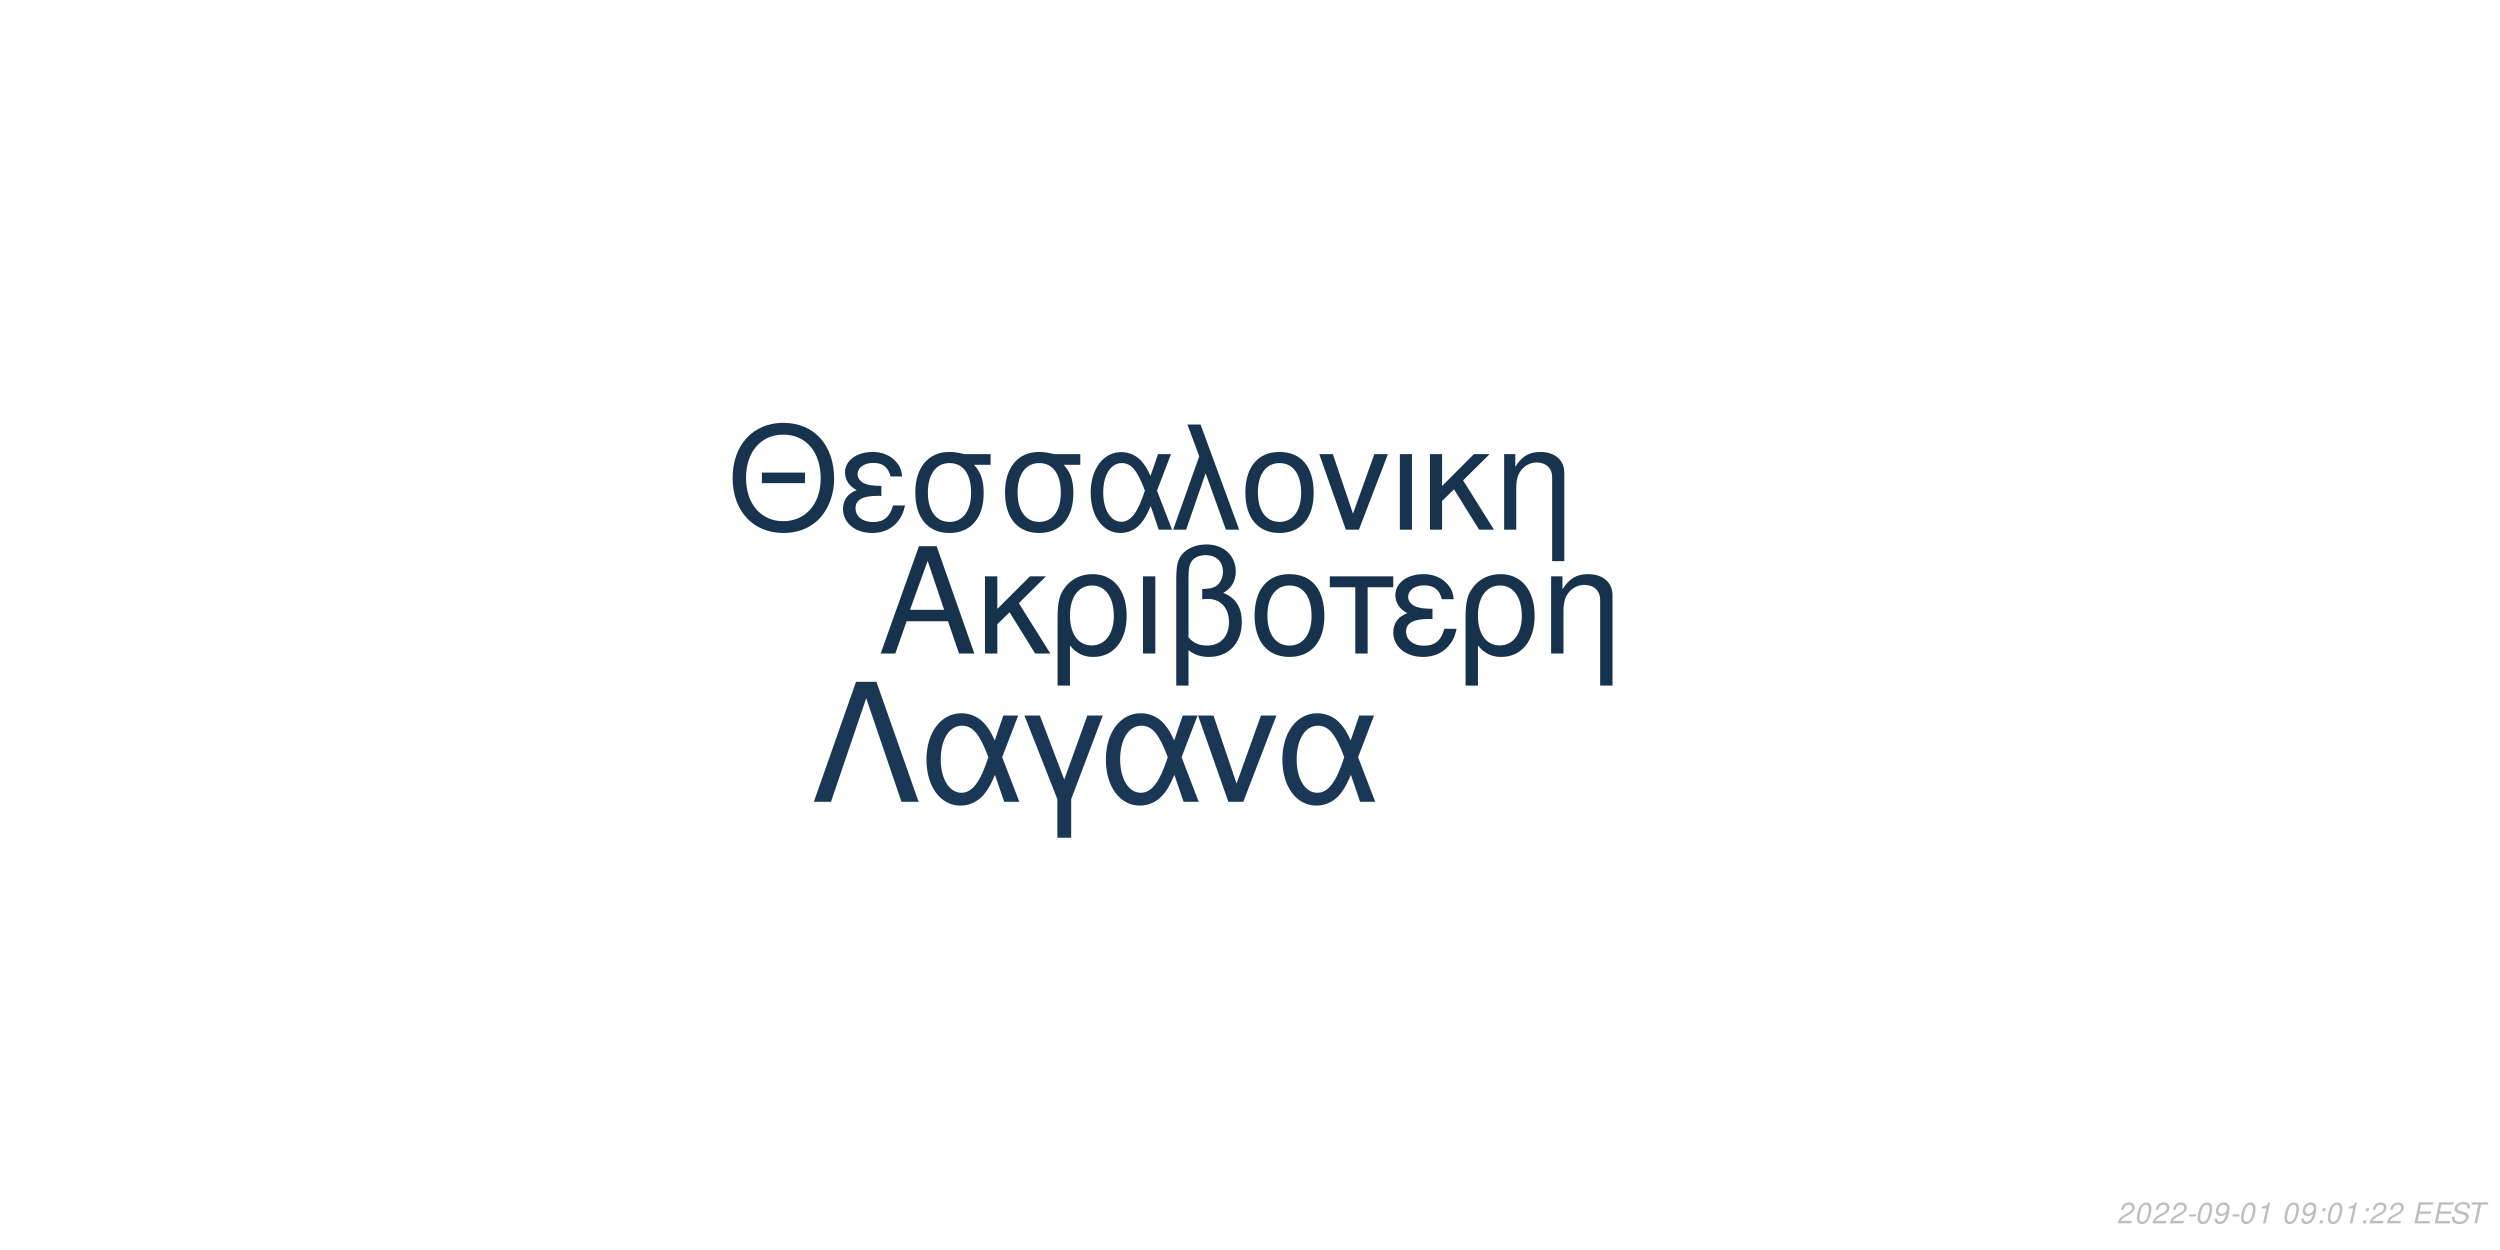
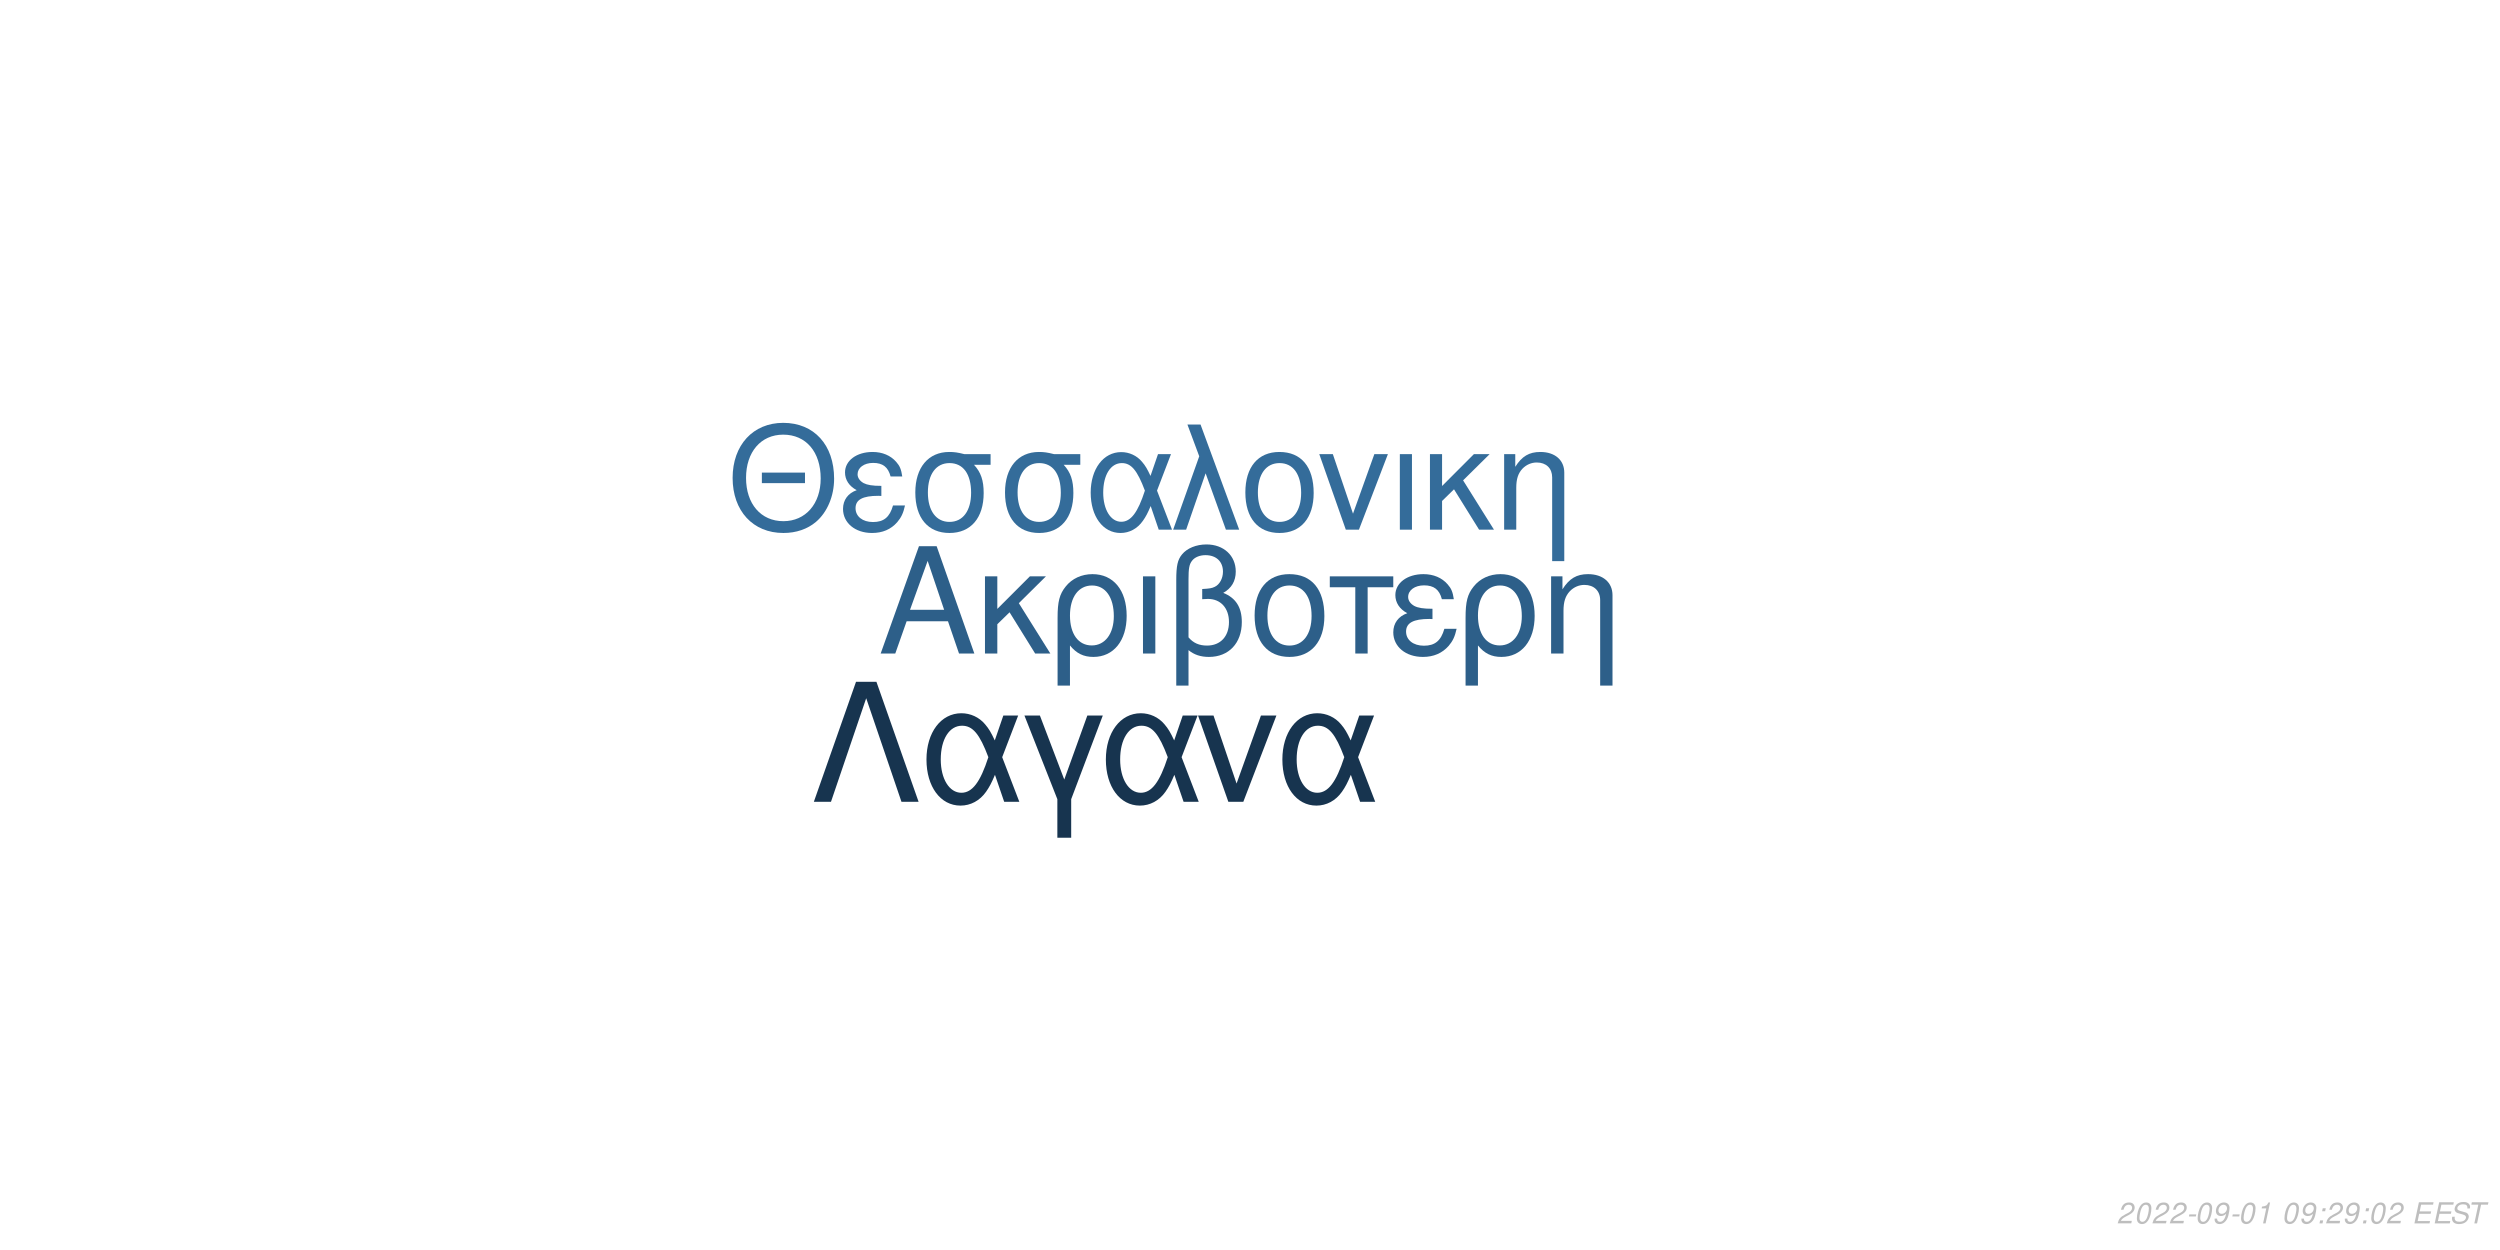
<svg xmlns="http://www.w3.org/2000/svg" xmlns:xlink="http://www.w3.org/1999/xlink" width="864pt" height="432pt" viewBox="0 0 864 432" version="1.1">
  <defs>
    <g>
      <symbol overflow="visible" id="glyph0-0">
        <path style="stroke:none;" d="" />
      </symbol>
      <symbol overflow="visible" id="glyph0-1">
        <path style="stroke:none;" d="M 24.125 -11.141 L 27.938 0 L 33.234 0 L 20.203 -37.094 L 14.094 -37.094 L 0.859 0 L 5.906 0 L 9.828 -11.141 Z M 22.797 -15.109 L 11 -15.109 L 17.094 -32.016 Z M 22.797 -15.109 " />
      </symbol>
      <symbol overflow="visible" id="glyph0-2">
        <path style="stroke:none;" d="M 7.172 -15.422 L 7.172 -26.672 L 2.906 -26.672 L 2.906 0 L 7.172 0 L 7.172 -10.125 L 11.406 -14.25 L 20.25 0 L 25.5 0 L 14.609 -17.406 L 23.969 -26.672 L 18.422 -26.672 Z M 7.172 -15.422 " />
      </symbol>
      <symbol overflow="visible" id="glyph0-3">
        <path style="stroke:none;" d="M 3 11.094 L 7.281 11.094 L 7.281 -2.797 C 9.516 -0.047 11.953 1.172 15.375 1.172 C 22.344 1.172 26.875 -4.422 26.875 -13.031 C 26.875 -21.891 22.297 -27.438 15.062 -27.438 C 11.297 -27.438 7.984 -25.906 5.797 -23.156 C 3.672 -20.516 3 -17.969 3 -12.359 Z M 14.906 -23.516 C 19.547 -23.516 22.438 -19.438 22.438 -12.922 C 22.438 -6.812 19.391 -2.797 14.812 -2.797 C 10.172 -2.797 7.281 -6.766 7.281 -13.125 C 7.281 -19.484 10.234 -23.516 14.906 -23.516 Z M 14.906 -23.516 " />
      </symbol>
      <symbol overflow="visible" id="glyph0-4">
        <path style="stroke:none;" d="M 3.516 0 L 7.781 0 L 7.781 -26.672 L 3.516 -26.672 Z M 3.516 0 " />
      </symbol>
      <symbol overflow="visible" id="glyph0-5">
        <path style="stroke:none;" d="M 4.016 11.094 L 8.25 11.094 L 8.25 -1.172 C 10.172 0.406 12.422 1.172 15.312 1.172 C 22.188 1.172 26.672 -3.609 26.672 -10.891 C 26.672 -15.984 24.578 -19.234 20.25 -20.969 C 23.109 -22.547 24.578 -25.031 24.578 -28.344 C 24.578 -33.844 20.406 -37.703 14.453 -37.703 C 10.938 -37.703 7.734 -36.391 6 -34.25 C 4.484 -32.422 4.016 -30.328 4.016 -25.391 Z M 8.25 -25.656 C 8.25 -29.359 8.5 -30.844 9.469 -32.062 C 10.375 -33.281 12.156 -34 14.094 -34 C 17.812 -34 20.156 -31.812 20.156 -28.297 C 20.156 -25.953 18.984 -23.812 17.297 -23.047 C 16.281 -22.547 15.469 -22.438 12.984 -22.297 L 12.984 -18.781 C 13.734 -18.828 14.344 -18.875 14.969 -18.875 C 19.344 -18.875 22.234 -15.719 22.234 -10.891 C 22.234 -5.906 19.281 -2.75 14.656 -2.75 C 11.953 -2.75 9.922 -3.609 8.25 -5.594 Z M 8.25 -25.656 " />
      </symbol>
      <symbol overflow="visible" id="glyph0-6">
        <path style="stroke:none;" d="M 14.094 -27.438 C 6.562 -27.438 2.094 -22.094 2.094 -13.125 C 2.094 -4.125 6.562 1.172 14.141 1.172 C 21.672 1.172 26.203 -4.172 26.203 -12.922 C 26.203 -22.188 21.828 -27.438 14.094 -27.438 Z M 14.141 -23.516 C 18.938 -23.516 21.781 -19.594 21.781 -12.984 C 21.781 -6.672 18.828 -2.75 14.141 -2.75 C 9.422 -2.75 6.516 -6.672 6.516 -13.125 C 6.516 -19.594 9.422 -23.516 14.141 -23.516 Z M 14.141 -23.516 " />
      </symbol>
      <symbol overflow="visible" id="glyph0-7">
        <path style="stroke:none;" d="M 7.891 0 L 12.156 0 L 12.156 -22.906 L 21.016 -22.906 L 21.016 -26.672 L -0.922 -26.672 L -0.922 -22.906 L 7.891 -22.906 Z M 7.891 0 " />
      </symbol>
      <symbol overflow="visible" id="glyph0-8">
        <path style="stroke:none;" d="M 14.562 -15.469 C 11.344 -15.469 9.562 -15.781 8.297 -16.438 C 6.922 -17.203 6.156 -18.328 6.156 -19.547 C 6.156 -21.891 8.453 -23.562 11.656 -23.562 C 15.062 -23.562 16.953 -22.094 17.812 -18.781 L 21.938 -18.781 C 21.578 -21.266 21.062 -22.5 19.797 -23.922 C 17.812 -26.203 14.906 -27.438 11.453 -27.438 C 5.797 -27.438 1.734 -24.375 1.734 -20.203 C 1.734 -17.609 3.156 -15.375 5.859 -13.938 C 2.797 -12.875 1.016 -10.484 1.016 -7.328 C 1.016 -2.391 5.297 1.172 11.25 1.172 C 14.969 1.172 17.906 -0.109 20.156 -2.641 C 21.578 -4.328 22.297 -5.797 22.906 -8.547 L 18.672 -8.547 C 17.5 -4.422 15.422 -2.703 11.609 -2.703 C 7.938 -2.703 5.438 -4.688 5.438 -7.578 C 5.438 -10.578 7.938 -11.953 13.484 -11.953 C 13.641 -11.953 14.094 -11.953 14.562 -11.906 Z M 14.562 -15.469 " />
      </symbol>
      <symbol overflow="visible" id="glyph0-9">
        <path style="stroke:none;" d="M 3.562 -26.672 L 3.562 0 L 7.844 0 L 7.844 -14.703 C 7.844 -17.906 8.5 -19.891 10.031 -21.531 C 11.406 -22.953 13.188 -23.719 15.062 -23.719 C 18.375 -23.719 20.516 -21.672 20.516 -18.469 L 20.516 11.094 L 24.781 11.094 L 24.781 -20.156 C 24.781 -24.578 21.469 -27.438 16.328 -27.438 C 12.359 -27.438 9.828 -25.906 7.484 -22.188 L 7.484 -26.672 Z M 3.562 -26.672 " />
      </symbol>
      <symbol overflow="visible" id="glyph1-0">
        <path style="stroke:none;" d="" />
      </symbol>
      <symbol overflow="visible" id="glyph1-1">
        <path style="stroke:none;" d="M 26.859 -19.734 L 11.953 -19.734 L 11.953 -16.094 L 26.859 -16.094 Z M 19.328 -36.922 C 8.922 -36.922 1.844 -29.25 1.844 -17.891 C 1.844 -6.484 8.875 1.141 19.391 1.141 C 23.812 1.141 27.703 -0.203 30.641 -2.688 C 34.578 -6.031 36.922 -11.656 36.922 -17.594 C 36.922 -29.297 30 -36.922 19.328 -36.922 Z M 19.328 -32.844 C 27.203 -32.844 32.281 -26.906 32.281 -17.688 C 32.281 -8.922 27.062 -2.938 19.391 -2.938 C 11.609 -2.938 6.484 -8.922 6.484 -17.891 C 6.484 -26.859 11.609 -32.844 19.328 -32.844 Z M 19.328 -32.844 " />
      </symbol>
      <symbol overflow="visible" id="glyph1-2">
        <path style="stroke:none;" d="M 14.25 -15.141 C 11.109 -15.141 9.375 -15.453 8.125 -16.094 C 6.781 -16.844 6.031 -17.938 6.031 -19.141 C 6.031 -21.422 8.266 -23.078 11.406 -23.078 C 14.75 -23.078 16.594 -21.625 17.438 -18.391 L 21.469 -18.391 C 21.125 -20.828 20.625 -22.031 19.391 -23.422 C 17.438 -25.656 14.594 -26.859 11.219 -26.859 C 5.688 -26.859 1.688 -23.875 1.688 -19.781 C 1.688 -17.234 3.094 -15.047 5.734 -13.656 C 2.734 -12.609 1 -10.266 1 -7.172 C 1 -2.344 5.188 1.141 11.016 1.141 C 14.656 1.141 17.547 -0.094 19.734 -2.594 C 21.125 -4.234 21.828 -5.688 22.422 -8.375 L 18.281 -8.375 C 17.141 -4.328 15.094 -2.641 11.359 -2.641 C 7.766 -2.641 5.328 -4.578 5.328 -7.422 C 5.328 -10.359 7.766 -11.703 13.203 -11.703 C 13.359 -11.703 13.797 -11.703 14.25 -11.656 Z M 14.25 -15.141 " />
      </symbol>
      <symbol overflow="visible" id="glyph1-3">
        <path style="stroke:none;" d="M 29 -26.109 L 19.938 -26.109 C 17.594 -26.703 16.438 -26.859 14.703 -26.859 C 7.469 -26.859 2.984 -21.469 2.984 -12.859 C 2.984 -4.031 7.375 1.141 14.797 1.141 C 22.172 1.141 26.609 -4.078 26.609 -12.656 C 26.609 -17.047 25.656 -19.828 23.266 -22.422 L 29 -22.422 Z M 14.797 -23.016 C 19.531 -23.016 22.266 -19.234 22.266 -12.75 C 22.266 -6.531 19.438 -2.688 14.797 -2.688 C 10.172 -2.688 7.328 -6.531 7.328 -12.859 C 7.328 -19.188 10.172 -23.016 14.797 -23.016 Z M 14.797 -23.016 " />
      </symbol>
      <symbol overflow="visible" id="glyph1-4">
        <path style="stroke:none;" d="M 29.344 -26.109 L 24.859 -26.109 L 22.266 -18.578 C 21.125 -21.031 20.484 -22.125 19.328 -23.469 C 17.547 -25.609 14.906 -26.812 12.156 -26.812 C 5.984 -26.812 1.594 -20.984 1.594 -12.812 C 1.594 -4.578 5.828 1.141 11.906 1.141 C 14.953 1.141 17.734 -0.344 19.625 -3.047 C 20.672 -4.531 21.281 -5.688 22.328 -8.172 L 25.109 0 L 29.703 0 L 24.516 -13.5 Z M 20.328 -13.5 C 17.891 -5.922 15.453 -2.734 12.156 -2.734 C 8.516 -2.734 5.922 -6.922 5.922 -12.812 C 5.922 -18.938 8.516 -23.016 12.359 -23.016 C 15.594 -23.016 17.688 -20.531 20.328 -13.5 Z M 20.328 -13.5 " />
      </symbol>
      <symbol overflow="visible" id="glyph1-5">
        <path style="stroke:none;" d="M 1.094 0 L 5.578 0 L 12.312 -19.484 L 19.328 0 L 23.922 0 L 10.562 -36.328 L 6.031 -36.328 L 10.109 -25.359 Z M 1.094 0 " />
      </symbol>
      <symbol overflow="visible" id="glyph1-6">
        <path style="stroke:none;" d="M 13.797 -26.859 C 6.422 -26.859 2.047 -21.625 2.047 -12.859 C 2.047 -4.031 6.422 1.141 13.859 1.141 C 21.234 1.141 25.656 -4.078 25.656 -12.656 C 25.656 -21.719 21.375 -26.859 13.797 -26.859 Z M 13.859 -23.016 C 18.531 -23.016 21.328 -19.188 21.328 -12.703 C 21.328 -6.531 18.438 -2.688 13.859 -2.688 C 9.219 -2.688 6.375 -6.531 6.375 -12.859 C 6.375 -19.188 9.219 -23.016 13.859 -23.016 Z M 13.859 -23.016 " />
      </symbol>
      <symbol overflow="visible" id="glyph1-7">
        <path style="stroke:none;" d="M 14.297 0 L 24.312 -26.109 L 19.625 -26.109 L 12.25 -5.531 L 5.281 -26.109 L 0.594 -26.109 L 9.766 0 Z M 14.297 0 " />
      </symbol>
      <symbol overflow="visible" id="glyph1-8">
        <path style="stroke:none;" d="M 3.438 0 L 7.625 0 L 7.625 -26.109 L 3.438 -26.109 Z M 3.438 0 " />
      </symbol>
      <symbol overflow="visible" id="glyph1-9">
        <path style="stroke:none;" d="M 7.031 -15.094 L 7.031 -26.109 L 2.844 -26.109 L 2.844 0 L 7.031 0 L 7.031 -9.922 L 11.156 -13.953 L 19.828 0 L 24.969 0 L 14.297 -17.047 L 23.469 -26.109 L 18.031 -26.109 Z M 7.031 -15.094 " />
      </symbol>
      <symbol overflow="visible" id="glyph1-10">
        <path style="stroke:none;" d="M 3.484 -26.109 L 3.484 0 L 7.672 0 L 7.672 -14.406 C 7.672 -17.547 8.328 -19.484 9.812 -21.078 C 11.156 -22.469 12.906 -23.219 14.75 -23.219 C 17.984 -23.219 20.078 -21.234 20.078 -18.094 L 20.078 10.859 L 24.266 10.859 L 24.266 -19.734 C 24.266 -24.062 21.031 -26.859 16 -26.859 C 12.109 -26.859 9.609 -25.359 7.328 -21.719 L 7.328 -26.109 Z M 3.484 -26.109 " />
      </symbol>
      <symbol overflow="visible" id="glyph2-0">
        <path style="stroke:none;" d="" />
      </symbol>
      <symbol overflow="visible" id="glyph2-1">
        <path style="stroke:none;" d="M 22.531 -41.484 L 15.484 -41.484 L 0.906 0 L 6.828 0 L 19 -35.797 L 31.188 0 L 37.109 0 Z M 22.531 -41.484 " />
      </symbol>
      <symbol overflow="visible" id="glyph2-2">
        <path style="stroke:none;" d="M 33.516 -29.812 L 28.391 -29.812 L 25.438 -21.219 C 24.125 -24.016 23.391 -25.266 22.078 -26.797 C 20.031 -29.25 17.016 -30.609 13.891 -30.609 C 6.828 -30.609 1.828 -23.953 1.828 -14.625 C 1.828 -5.234 6.656 1.312 13.594 1.312 C 17.078 1.312 20.266 -0.391 22.422 -3.469 C 23.609 -5.172 24.297 -6.484 25.5 -9.328 L 28.688 0 L 33.922 0 L 28 -15.422 Z M 23.219 -15.422 C 20.422 -6.766 17.641 -3.125 13.891 -3.125 C 9.734 -3.125 6.766 -7.906 6.766 -14.625 C 6.766 -21.625 9.734 -26.297 14.109 -26.297 C 17.812 -26.297 20.203 -23.453 23.219 -15.422 Z M 23.219 -15.422 " />
      </symbol>
      <symbol overflow="visible" id="glyph2-3">
        <path style="stroke:none;" d="M 12.062 12.406 L 16.844 12.406 L 16.844 -0.906 L 27.766 -29.812 L 22.422 -29.812 L 14.453 -7.688 L 6.031 -29.812 L 0.688 -29.812 L 12.062 -0.906 Z M 12.062 12.406 " />
      </symbol>
      <symbol overflow="visible" id="glyph2-4">
        <path style="stroke:none;" d="M 16.328 0 L 27.766 -29.812 L 22.422 -29.812 L 14 -6.312 L 6.031 -29.812 L 0.688 -29.812 L 11.156 0 Z M 16.328 0 " />
      </symbol>
      <symbol overflow="visible" id="glyph3-0">
        <path style="stroke:none;" d="" />
      </symbol>
      <symbol overflow="visible" id="glyph3-1">
        <path style="stroke:none;" d="M 5.234 -0.875 L 1.469 -0.875 C 1.641 -1.375 2.203 -1.891 3.109 -2.344 L 4.234 -2.938 C 5.562 -3.625 6.219 -4.469 6.219 -5.484 C 6.219 -5.938 6.062 -6.359 5.797 -6.656 C 5.469 -7.047 4.984 -7.234 4.312 -7.234 C 2.766 -7.234 1.891 -6.453 1.484 -4.734 L 2.375 -4.734 C 2.484 -5.188 2.609 -5.484 2.797 -5.75 C 3.094 -6.203 3.609 -6.453 4.188 -6.453 C 4.891 -6.453 5.344 -6.031 5.344 -5.375 C 5.344 -4.703 4.859 -4.094 4.016 -3.656 L 2.984 -3.125 C 1.234 -2.188 0.797 -1.656 0.344 -0.016 L 5.047 -0.016 Z M 5.234 -0.875 " />
      </symbol>
      <symbol overflow="visible" id="glyph3-2">
        <path style="stroke:none;" d="M 4.203 -7.234 C 3.375 -7.234 2.688 -6.812 2.125 -5.984 C 1.484 -5.047 0.984 -3.188 0.984 -1.734 C 0.984 -1.109 1.172 -0.562 1.484 -0.266 C 1.797 0.047 2.281 0.234 2.766 0.234 C 3.625 0.234 4.281 -0.156 4.859 -1.016 C 5.516 -1.953 6 -3.797 6 -5.266 C 6 -6.5 5.328 -7.234 4.203 -7.234 Z M 4.094 -6.453 C 4.734 -6.453 5.125 -5.984 5.125 -5.156 C 5.125 -4.203 4.781 -2.625 4.406 -1.812 C 3.984 -0.938 3.516 -0.547 2.875 -0.547 C 2.25 -0.547 1.875 -1.031 1.875 -1.828 C 1.875 -2.797 2.203 -4.344 2.594 -5.203 C 2.984 -6.047 3.453 -6.453 4.094 -6.453 Z M 4.094 -6.453 " />
      </symbol>
      <symbol overflow="visible" id="glyph3-3">
        <path style="stroke:none;" d="M 3.516 -3.125 L 1.125 -3.125 L 0.969 -2.406 L 3.359 -2.406 Z M 3.516 -3.125 " />
      </symbol>
      <symbol overflow="visible" id="glyph3-4">
        <path style="stroke:none;" d="M 0.844 -1.656 C 0.844 -1.547 0.844 -1.438 0.844 -1.375 C 0.844 -0.406 1.531 0.234 2.578 0.234 C 3.203 0.234 3.766 0.016 4.297 -0.438 C 4.938 -1 5.312 -1.656 5.594 -2.719 C 5.844 -3.672 6.016 -4.766 6.016 -5.375 C 6.016 -5.844 5.844 -6.328 5.547 -6.656 C 5.203 -7.031 4.703 -7.234 4.062 -7.234 C 2.516 -7.234 1.297 -5.938 1.297 -4.266 C 1.297 -3.203 1.984 -2.547 3.047 -2.547 C 3.484 -2.547 3.953 -2.672 4.281 -2.891 C 4.406 -2.984 4.547 -3.078 4.828 -3.344 C 4.438 -1.484 3.703 -0.547 2.703 -0.547 C 2.109 -0.547 1.719 -0.938 1.719 -1.547 L 1.719 -1.656 Z M 3.953 -6.453 C 4.625 -6.453 5.141 -5.953 5.141 -5.281 C 5.141 -4.188 4.312 -3.312 3.297 -3.312 C 2.594 -3.312 2.172 -3.734 2.172 -4.453 C 2.172 -5.562 2.984 -6.453 3.953 -6.453 Z M 3.953 -6.453 " />
      </symbol>
      <symbol overflow="visible" id="glyph3-5">
        <path style="stroke:none;" d="M 3.703 -5.188 L 2.594 0 L 3.469 0 L 5.016 -7.234 L 4.438 -7.234 C 3.906 -6.156 3.688 -6.016 2.234 -5.812 L 2.109 -5.188 Z M 3.703 -5.188 " />
      </symbol>
      <symbol overflow="visible" id="glyph3-6">
        <path style="stroke:none;" d="" />
      </symbol>
      <symbol overflow="visible" id="glyph3-7">
        <path style="stroke:none;" d="M 2.359 -1.031 L 1.312 -1.031 L 1.094 0 L 2.141 0 Z M 3.266 -5.234 L 2.219 -5.234 L 2 -4.203 L 3.047 -4.203 Z M 3.266 -5.234 " />
      </symbol>
      <symbol overflow="visible" id="glyph3-8">
        <path style="stroke:none;" d="M 2.547 -3.312 L 6.5 -3.312 L 6.688 -4.141 L 2.719 -4.141 L 3.219 -6.469 L 7.344 -6.469 L 7.516 -7.297 L 2.453 -7.297 L 0.906 0 L 6.125 0 L 6.297 -0.812 L 2.016 -0.812 Z M 2.547 -3.312 " />
      </symbol>
      <symbol overflow="visible" id="glyph3-9">
        <path style="stroke:none;" d="M 7.062 -5.156 C 7.125 -5.438 7.141 -5.562 7.141 -5.703 C 7.141 -6.156 6.938 -6.594 6.594 -6.891 C 6.188 -7.25 5.656 -7.406 4.875 -7.406 C 3.844 -7.406 3.047 -7.125 2.5 -6.562 C 2.094 -6.141 1.781 -5.438 1.781 -4.922 C 1.781 -4.297 2.219 -3.766 2.891 -3.562 L 4.594 -3.094 C 5.406 -2.859 5.734 -2.578 5.734 -2.094 C 5.734 -1.781 5.547 -1.406 5.266 -1.141 C 4.844 -0.766 4.266 -0.578 3.453 -0.578 C 2.328 -0.578 1.812 -0.984 1.812 -1.906 C 1.812 -2.047 1.812 -2.125 1.844 -2.312 L 0.984 -2.312 C 0.906 -2.062 0.891 -1.906 0.891 -1.688 C 0.891 -0.484 1.797 0.234 3.297 0.234 C 4.359 0.234 5.234 -0.062 5.812 -0.609 C 6.344 -1.078 6.688 -1.797 6.688 -2.375 C 6.688 -2.641 6.609 -2.906 6.453 -3.156 C 6.234 -3.5 5.938 -3.703 5.469 -3.828 L 3.75 -4.312 C 2.984 -4.547 2.734 -4.734 2.734 -5.188 C 2.734 -5.547 2.875 -5.844 3.188 -6.109 C 3.547 -6.438 4.031 -6.594 4.703 -6.594 C 5.266 -6.594 5.688 -6.484 5.906 -6.297 C 6.094 -6.125 6.219 -5.797 6.219 -5.516 C 6.219 -5.422 6.203 -5.344 6.188 -5.156 Z M 7.062 -5.156 " />
      </symbol>
      <symbol overflow="visible" id="glyph3-10">
        <path style="stroke:none;" d="M 4.938 -6.469 L 7.312 -6.469 L 7.484 -7.297 L 1.75 -7.297 L 1.578 -6.469 L 3.984 -6.469 L 2.609 0 L 3.547 0 Z M 4.938 -6.469 " />
      </symbol>
    </g>
  </defs>
  <g id="surface1">
    <rect x="0" y="0" width="864" height="432" style="fill:rgb(100%,100%,100%);fill-opacity:1;stroke:none;" />
-     <g style="fill:rgb(9.02%,19.608%,29.804%);fill-opacity:1;">
+     <g style="fill:rgb(17.647%,37.255%,53.725%);fill-opacity:1;">
      <use xlink:href="#glyph0-1" x="303.5" y="225.861" />
      <use xlink:href="#glyph0-2" x="337.5" y="225.861" />
      <use xlink:href="#glyph0-3" x="362.5" y="225.861" />
      <use xlink:href="#glyph0-4" x="391.5" y="225.861" />
      <use xlink:href="#glyph0-5" x="402.5" y="225.861" />
      <use xlink:href="#glyph0-6" x="431.5" y="225.861" />
      <use xlink:href="#glyph0-7" x="460.5" y="225.861" />
      <use xlink:href="#glyph0-8" x="480.5" y="225.861" />
      <use xlink:href="#glyph0-3" x="503.5" y="225.861" />
      <use xlink:href="#glyph0-9" x="532.5" y="225.861" />
    </g>
-     <g style="fill:rgb(9.02%,20%,30.196%);fill-opacity:1;">
+     <g style="fill:rgb(20.392%,42.353%,60.392%);fill-opacity:1;">
      <use xlink:href="#glyph1-1" x="251.348" y="183.058" />
      <use xlink:href="#glyph1-2" x="290.348" y="183.058" />
      <use xlink:href="#glyph1-3" x="313.348" y="183.058" />
      <use xlink:href="#glyph1-3" x="344.348" y="183.058" />
      <use xlink:href="#glyph1-4" x="375.348" y="183.058" />
      <use xlink:href="#glyph1-5" x="404.348" y="183.058" />
      <use xlink:href="#glyph1-6" x="428.348" y="183.058" />
      <use xlink:href="#glyph1-7" x="455.348" y="183.058" />
      <use xlink:href="#glyph1-8" x="480.348" y="183.058" />
      <use xlink:href="#glyph1-9" x="491.348" y="183.058" />
      <use xlink:href="#glyph1-10" x="516.348" y="183.058" />
    </g>
-     <g style="fill:rgb(10.196%,21.961%,33.333%);fill-opacity:1;">
+     <g style="fill:rgb(9.02%,20.392%,30.98%);fill-opacity:1;">
      <use xlink:href="#glyph2-1" x="280.359" y="277.105" />
      <use xlink:href="#glyph2-2" x="318.359" y="277.105" />
      <use xlink:href="#glyph2-3" x="353.359" y="277.105" />
      <use xlink:href="#glyph2-2" x="380.359" y="277.105" />
      <use xlink:href="#glyph2-4" x="413.359" y="277.105" />
      <use xlink:href="#glyph2-2" x="441.359" y="277.105" />
    </g>
    <g style="fill:rgb(74.51%,74.51%,74.51%);fill-opacity:1;">
      <use xlink:href="#glyph3-1" x="731.52" y="422.81" />
      <use xlink:href="#glyph3-2" x="737.52" y="422.81" />
      <use xlink:href="#glyph3-1" x="743.52" y="422.81" />
      <use xlink:href="#glyph3-1" x="749.52" y="422.81" />
      <use xlink:href="#glyph3-3" x="755.52" y="422.81" />
      <use xlink:href="#glyph3-2" x="758.52" y="422.81" />
      <use xlink:href="#glyph3-4" x="764.52" y="422.81" />
      <use xlink:href="#glyph3-3" x="770.52" y="422.81" />
      <use xlink:href="#glyph3-2" x="773.52" y="422.81" />
      <use xlink:href="#glyph3-5" x="779.52" y="422.81" />
      <use xlink:href="#glyph3-6" x="785.52" y="422.81" />
      <use xlink:href="#glyph3-2" x="788.52" y="422.81" />
      <use xlink:href="#glyph3-4" x="794.52" y="422.81" />
      <use xlink:href="#glyph3-7" x="800.52" y="422.81" />
-       <use xlink:href="#glyph3-2" x="803.52" y="422.81" />
-       <use xlink:href="#glyph3-5" x="809.52" y="422.81" />
+       <use xlink:href="#glyph3-1" x="803.52" y="422.81" />
+       <use xlink:href="#glyph3-4" x="809.52" y="422.81" />
      <use xlink:href="#glyph3-7" x="815.52" y="422.81" />
-       <use xlink:href="#glyph3-1" x="818.52" y="422.81" />
+       <use xlink:href="#glyph3-2" x="818.52" y="422.81" />
      <use xlink:href="#glyph3-1" x="824.52" y="422.81" />
      <use xlink:href="#glyph3-6" x="830.52" y="422.81" />
      <use xlink:href="#glyph3-8" x="833.52" y="422.81" />
      <use xlink:href="#glyph3-8" x="840.52" y="422.81" />
      <use xlink:href="#glyph3-9" x="846.52" y="422.81" />
      <use xlink:href="#glyph3-10" x="852.52" y="422.81" />
    </g>
  </g>
</svg>
